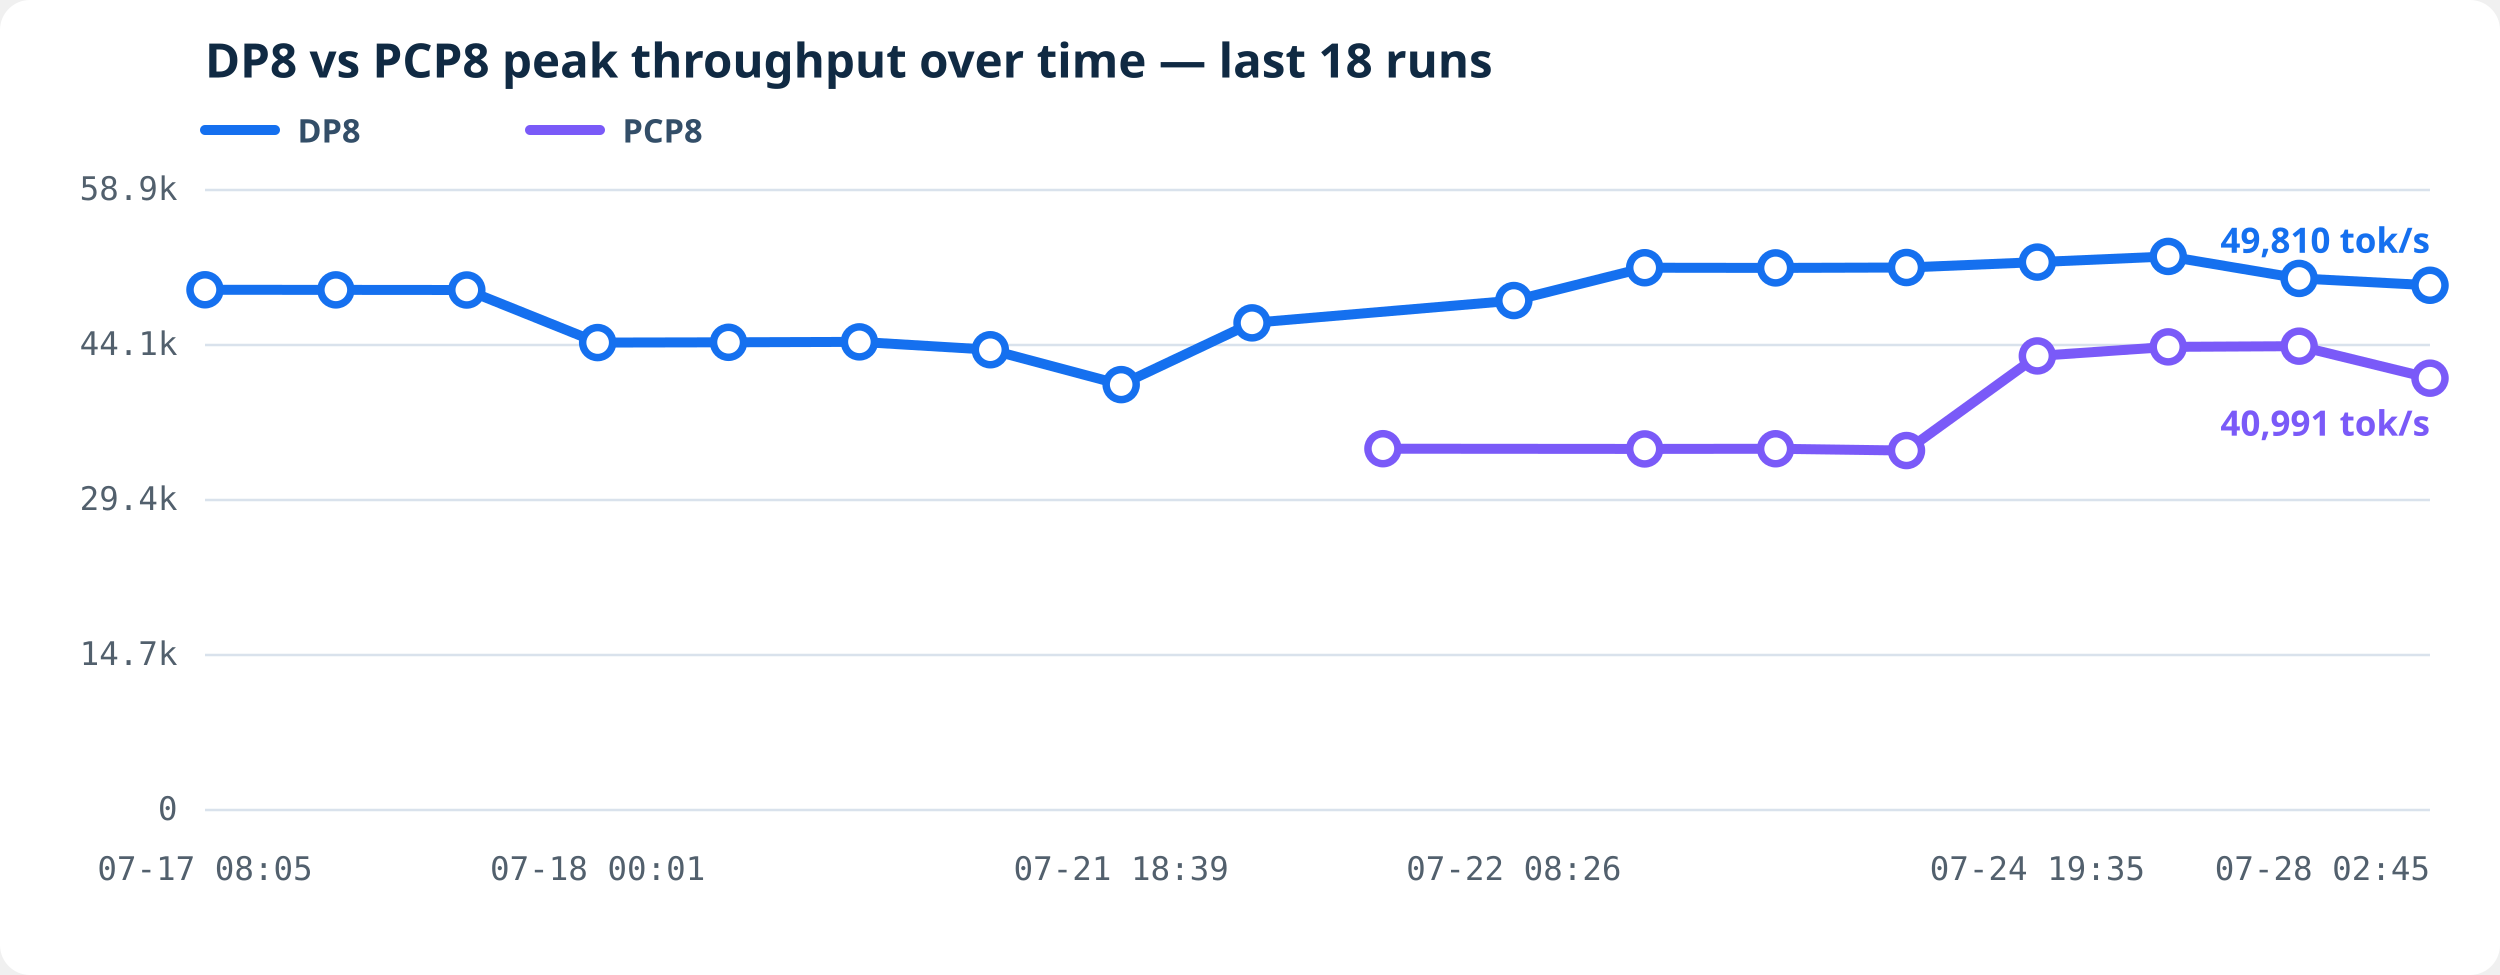
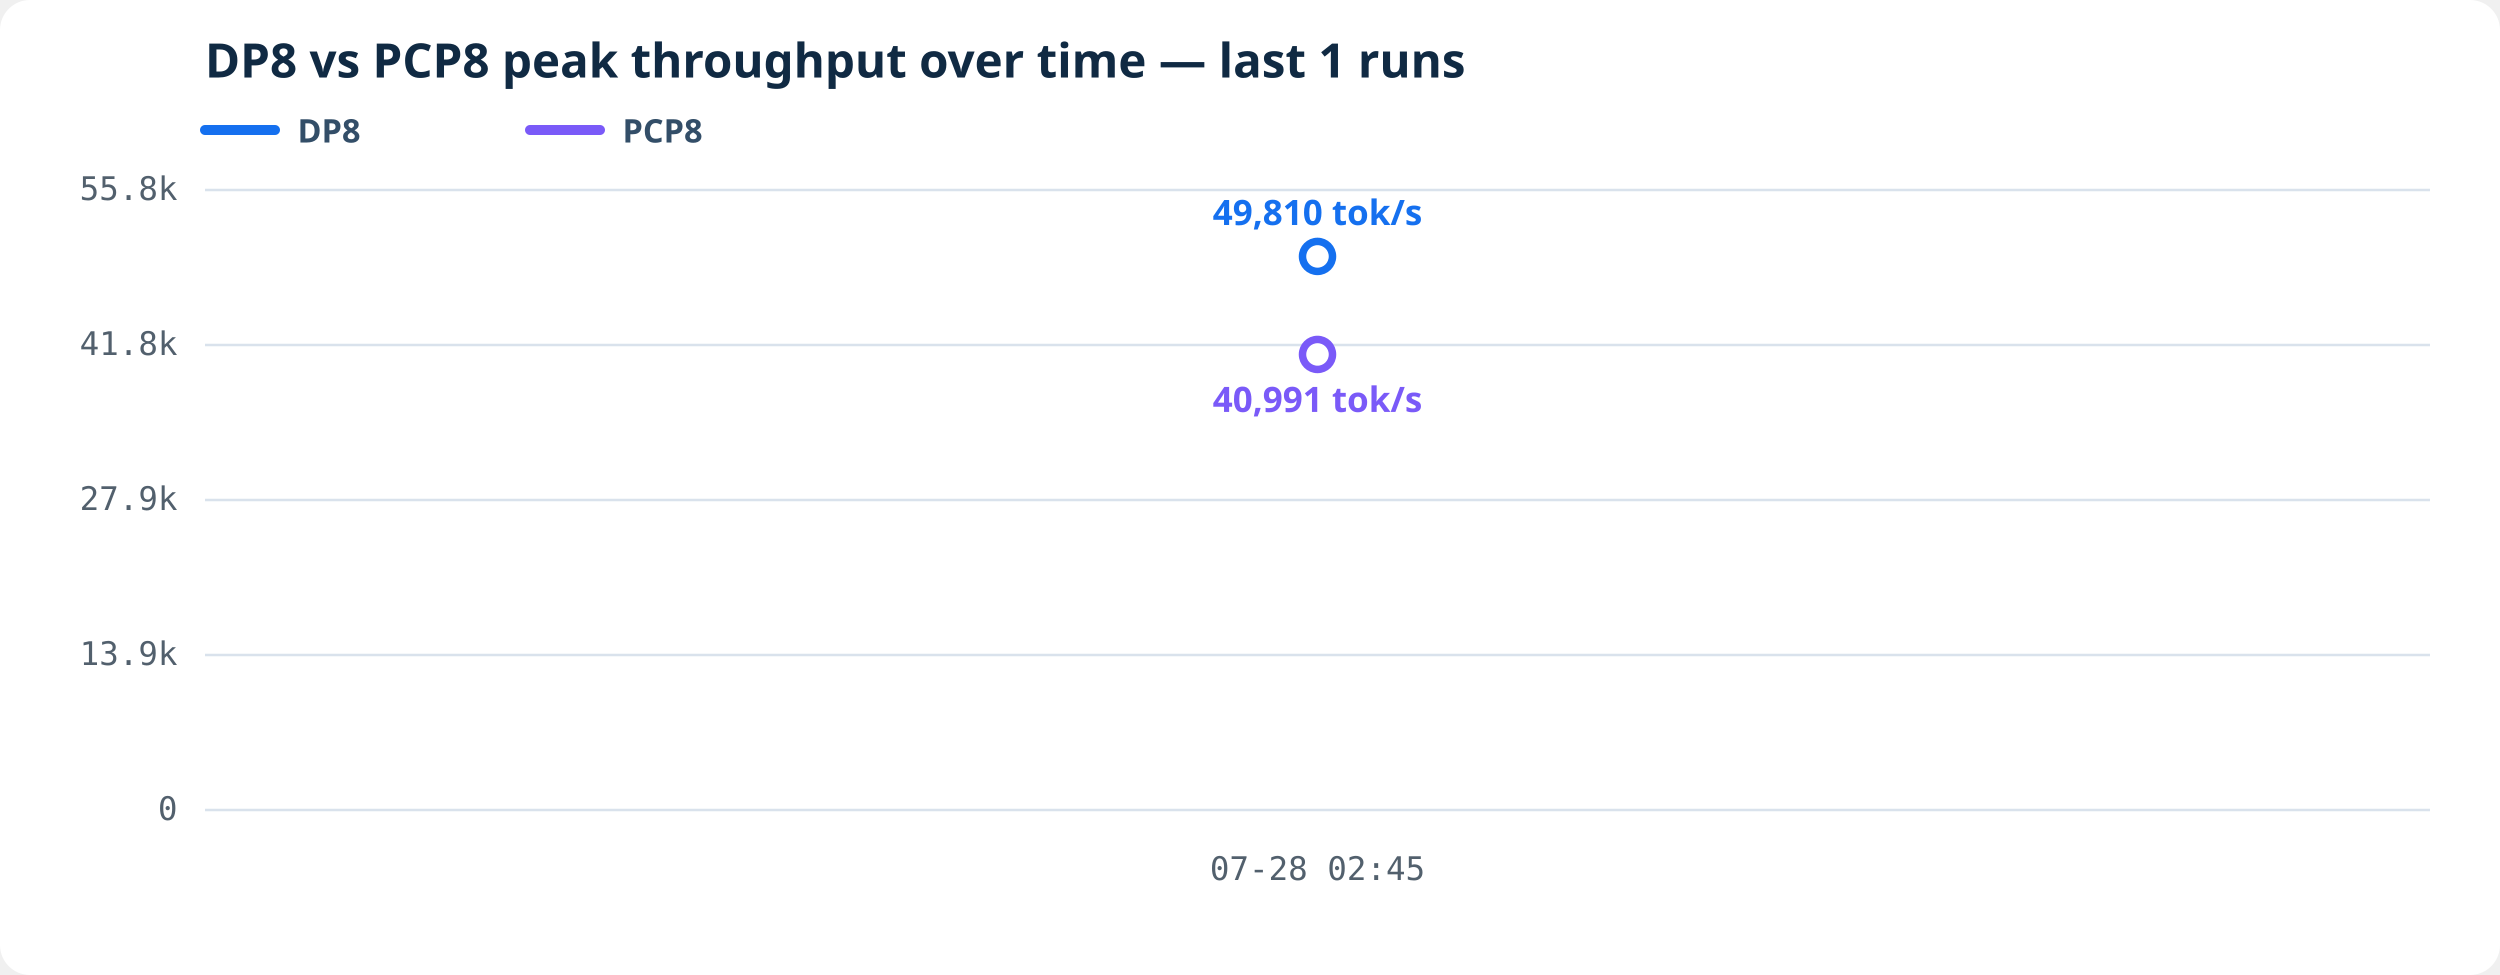
<svg xmlns="http://www.w3.org/2000/svg" viewBox="0 0 1000 390" role="img" aria-labelledby="history-title history-desc">
  <style>.bg{fill:#fff}.grid{stroke:#d9e2ec;stroke-width:1}.axis{fill:#52606d;font:13px ui-monospace,SFMono-Regular,Consolas,monospace}.heading{fill:#102a43;font:600 19px system-ui,sans-serif}.line{fill:none;stroke-width:4;stroke-linejoin:round;stroke-linecap:round}.dot{fill:#fff;stroke-width:3}.latest{stroke-width:3}.legend{fill:#334e68;font:600 13px system-ui,sans-serif}.value{font:600 14px system-ui,sans-serif}</style>
  <rect class="bg" width="1000" height="390" rx="12" />
-   <text class="heading" x="82" y="31">DP8 vs PCP8 peak throughput over time — last 18 runs</text>
+   <text class="heading" x="82" y="31">DP8 vs PCP8 peak throughput over time — last 1 runs</text>
  <line x1="82" y1="52" x2="110" y2="52" stroke="#1570ef" stroke-width="4" stroke-linecap="round" />
  <text class="legend" x="119" y="57">DP8</text>
  <line x1="212" y1="52" x2="240" y2="52" stroke="#7a5af8" stroke-width="4" stroke-linecap="round" />
  <text class="legend" x="249" y="57">PCP8</text>
  <line class="grid" x1="82" y1="324.00" x2="972" y2="324.00" />
  <text class="axis" text-anchor="end" x="71" y="328.00">0</text>
  <line class="grid" x1="82" y1="262.00" x2="972" y2="262.00" />
-   <text class="axis" text-anchor="end" x="71" y="266.00">14.7k</text>
+   <text class="axis" text-anchor="end" x="71" y="266.00">13.9k</text>
  <line class="grid" x1="82" y1="200.00" x2="972" y2="200.00" />
-   <text class="axis" text-anchor="end" x="71" y="204.00">29.4k</text>
+   <text class="axis" text-anchor="end" x="71" y="204.00">27.9k</text>
  <line class="grid" x1="82" y1="138.00" x2="972" y2="138.00" />
-   <text class="axis" text-anchor="end" x="71" y="142.00">44.1k</text>
+   <text class="axis" text-anchor="end" x="71" y="142.00">41.8k</text>
  <line class="grid" x1="82" y1="76.00" x2="972" y2="76.00" />
-   <text class="axis" text-anchor="end" x="71" y="80.00">58.9k</text>
-   <text class="axis" text-anchor="middle" x="82.00" y="352">07-17 08:05</text>
-   <text class="axis" text-anchor="middle" x="239.06" y="352">07-18 00:01</text>
-   <text class="axis" text-anchor="middle" x="448.47" y="352">07-21 18:39</text>
-   <text class="axis" text-anchor="middle" x="605.53" y="352">07-22 08:26</text>
-   <text class="axis" text-anchor="middle" x="814.94" y="352">07-24 19:35</text>
-   <text class="axis" text-anchor="end" x="972.00" y="352">07-28 02:45</text>
-   <polyline class="line" stroke="#1570ef" points="82.00,115.91 134.35,115.95 186.71,116.00 239.06,137.03 291.41,136.92 343.76,136.75 396.12,139.90 448.47,153.85 500.82,129.15 605.53,120.22 657.88,107.09 710.24,107.16 762.59,107.01 814.94,104.84 867.29,102.57 919.65,111.37 972.00,114.11" />
-   <circle class="dot" fill="#fff" stroke="#1570ef" cx="82.00" cy="115.91" r="6" />
-   <circle class="dot" fill="#fff" stroke="#1570ef" cx="134.35" cy="115.95" r="6" />
-   <circle class="dot" fill="#fff" stroke="#1570ef" cx="186.71" cy="116.00" r="6" />
-   <circle class="dot" fill="#fff" stroke="#1570ef" cx="239.06" cy="137.03" r="6" />
-   <circle class="dot" fill="#fff" stroke="#1570ef" cx="291.41" cy="136.92" r="6" />
-   <circle class="dot" fill="#fff" stroke="#1570ef" cx="343.76" cy="136.75" r="6" />
-   <circle class="dot" fill="#fff" stroke="#1570ef" cx="396.12" cy="139.90" r="6" />
-   <circle class="dot" fill="#fff" stroke="#1570ef" cx="448.47" cy="153.85" r="6" />
-   <circle class="dot" fill="#fff" stroke="#1570ef" cx="500.82" cy="129.15" r="6" />
-   <circle class="dot" fill="#fff" stroke="#1570ef" cx="605.53" cy="120.22" r="6" />
-   <circle class="dot" fill="#fff" stroke="#1570ef" cx="657.88" cy="107.09" r="6" />
-   <circle class="dot" fill="#fff" stroke="#1570ef" cx="710.24" cy="107.16" r="6" />
-   <circle class="dot" fill="#fff" stroke="#1570ef" cx="762.59" cy="107.01" r="6" />
-   <circle class="dot" fill="#fff" stroke="#1570ef" cx="814.94" cy="104.84" r="6" />
-   <circle class="dot" fill="#fff" stroke="#1570ef" cx="867.29" cy="102.57" r="6" />
-   <circle class="dot" fill="#fff" stroke="#1570ef" cx="919.65" cy="111.37" r="6" />
-   <circle class="dot latest" fill="#1570ef" stroke="#1570ef" cx="972.00" cy="114.11" r="6" />
-   <text class="value" fill="#1570ef" text-anchor="end" x="972.00" y="101.11">49,810 tok/s</text>
-   <polyline class="line" stroke="#7a5af8" points="553.18,179.48 657.88,179.57 710.24,179.50 762.59,180.22 814.94,142.37 867.29,138.75 919.65,138.47 972.00,151.27" />
-   <circle class="dot" fill="#fff" stroke="#7a5af8" cx="553.18" cy="179.48" r="6" />
-   <circle class="dot" fill="#fff" stroke="#7a5af8" cx="657.88" cy="179.57" r="6" />
-   <circle class="dot" fill="#fff" stroke="#7a5af8" cx="710.24" cy="179.50" r="6" />
-   <circle class="dot" fill="#fff" stroke="#7a5af8" cx="762.59" cy="180.22" r="6" />
-   <circle class="dot" fill="#fff" stroke="#7a5af8" cx="814.94" cy="142.37" r="6" />
-   <circle class="dot" fill="#fff" stroke="#7a5af8" cx="867.29" cy="138.75" r="6" />
-   <circle class="dot" fill="#fff" stroke="#7a5af8" cx="919.65" cy="138.47" r="6" />
-   <circle class="dot latest" fill="#7a5af8" stroke="#7a5af8" cx="972.00" cy="151.27" r="6" />
-   <text class="value" fill="#7a5af8" text-anchor="end" x="972.00" y="174.27">40,991 tok/s</text>
+   <text class="axis" text-anchor="end" x="71" y="80.00">55.8k</text>
+   <text class="axis" text-anchor="middle" x="527.00" y="352">07-28 02:45</text>
+   <circle class="dot latest" fill="#1570ef" stroke="#1570ef" cx="527.00" cy="102.57" r="6" />
+   <text class="value" fill="#1570ef" text-anchor="middle" x="527.00" y="90.00">49,810 tok/s</text>
+   <circle class="dot latest" fill="#7a5af8" stroke="#7a5af8" cx="527.00" cy="141.78" r="6" />
+   <text class="value" fill="#7a5af8" text-anchor="middle" x="527.00" y="164.78">40,991 tok/s</text>
</svg>
